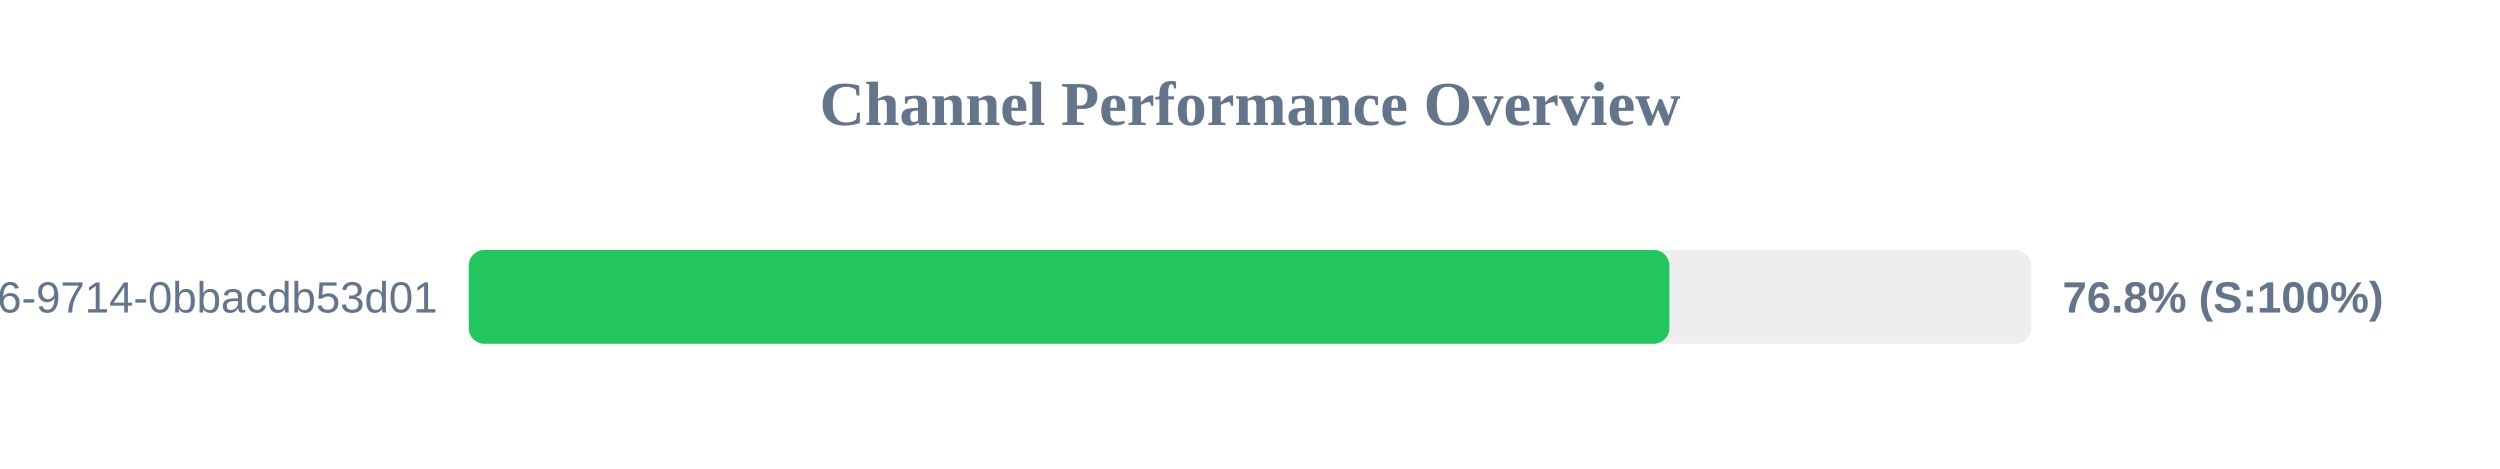
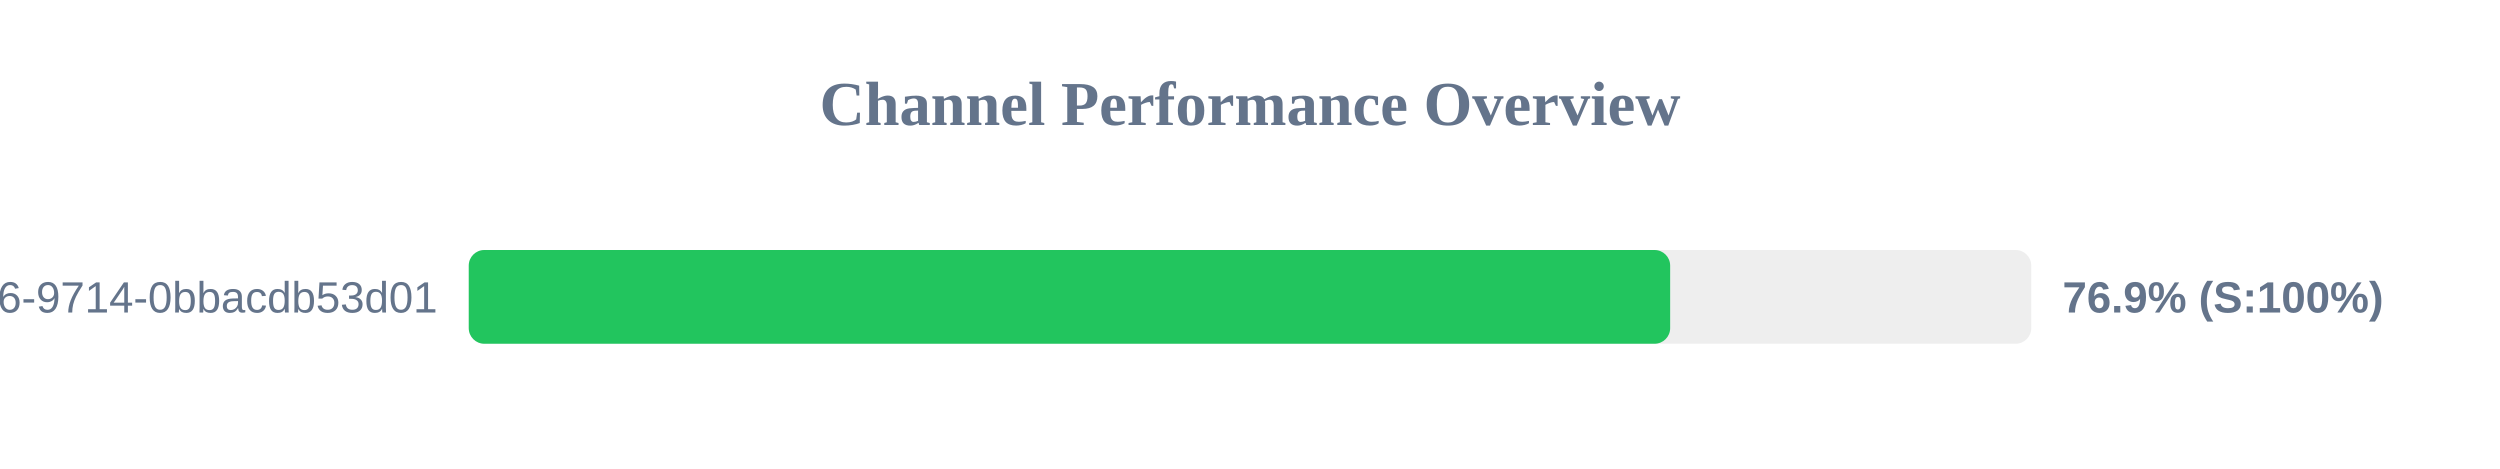
<svg xmlns="http://www.w3.org/2000/svg" width="800" height="150" version="1.1">
  <style>
        .row { font: 14px Arial; fill: #64748b; }
        .score { font: bold 14px Arial; fill: #64748b; }
    </style>
  <text x="400" y="40" text-anchor="middle" font-size="20px" font-weight="bold" fill="#64748b">Channel Performance Overview</text>
  <rect x="150" y="80" width="500" height="30" fill="#eee" rx="5" />
-   <rect x="150" y="80" width="384.2" height="30" fill="#22c55e" rx="5" />
+   <rect x="150" y="80" width="384.45" height="30" fill="#22c55e" rx="5" />
  <text x="140" y="100" text-anchor="end" class="row">?uuid=23125f6e-ec56-4c26-9714-0bbacdb53d01</text>
-   <text x="660" y="100" text-anchor="start" class="score">76.8% (S:100%)</text>
+   <text x="660" y="100" text-anchor="start" class="score">76.9% (S:100%)</text>
</svg>
